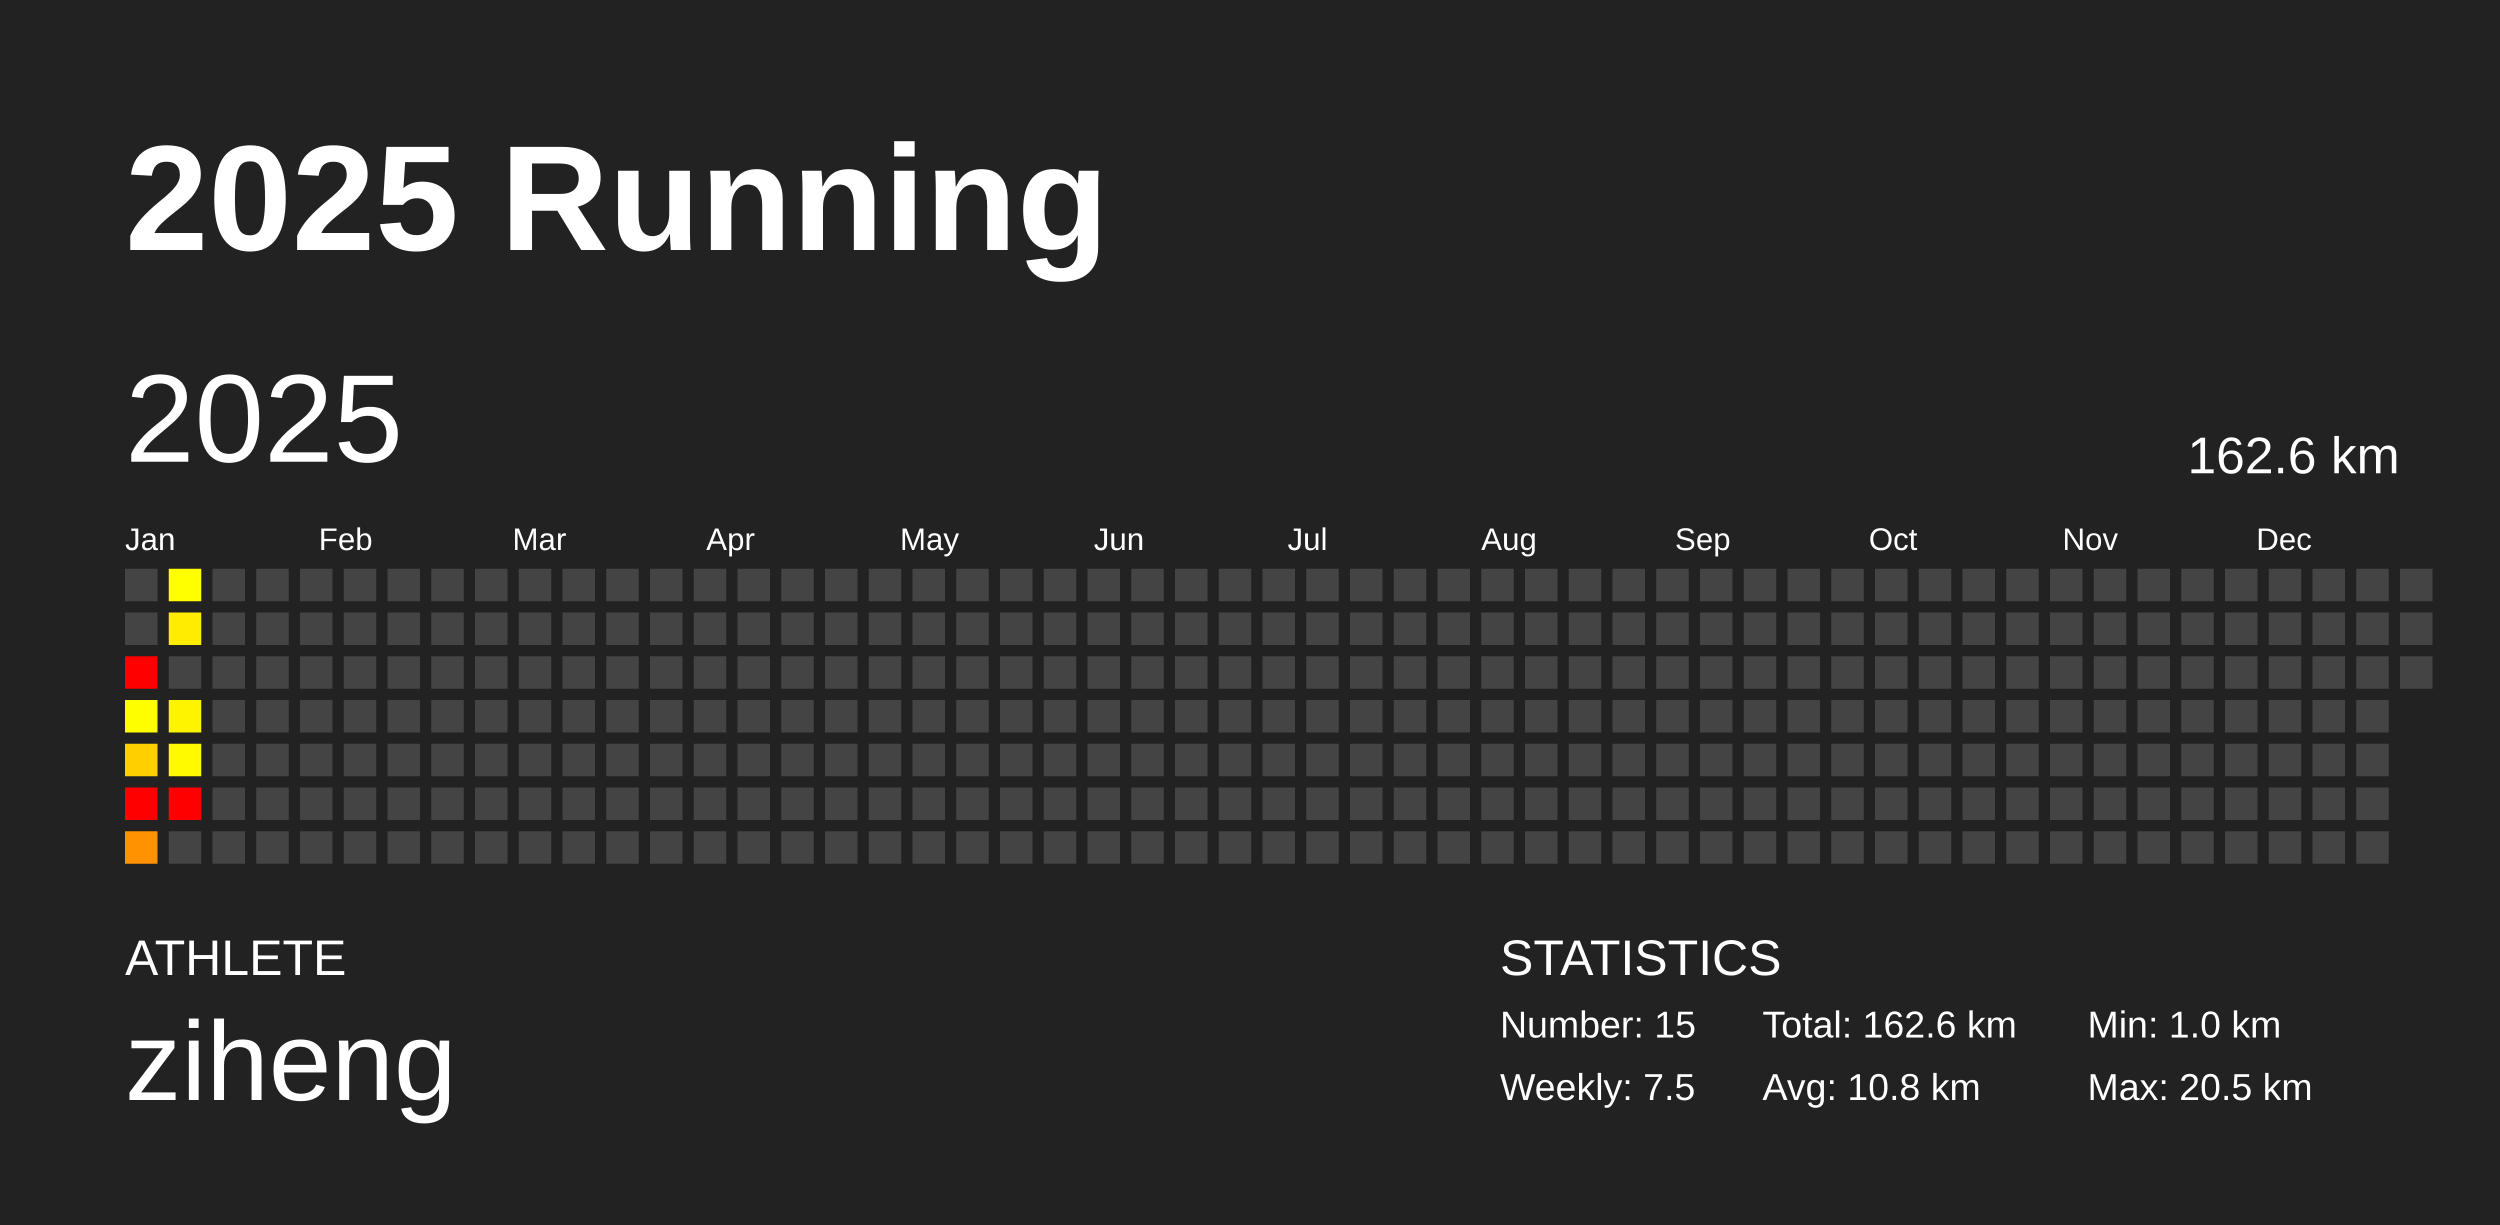
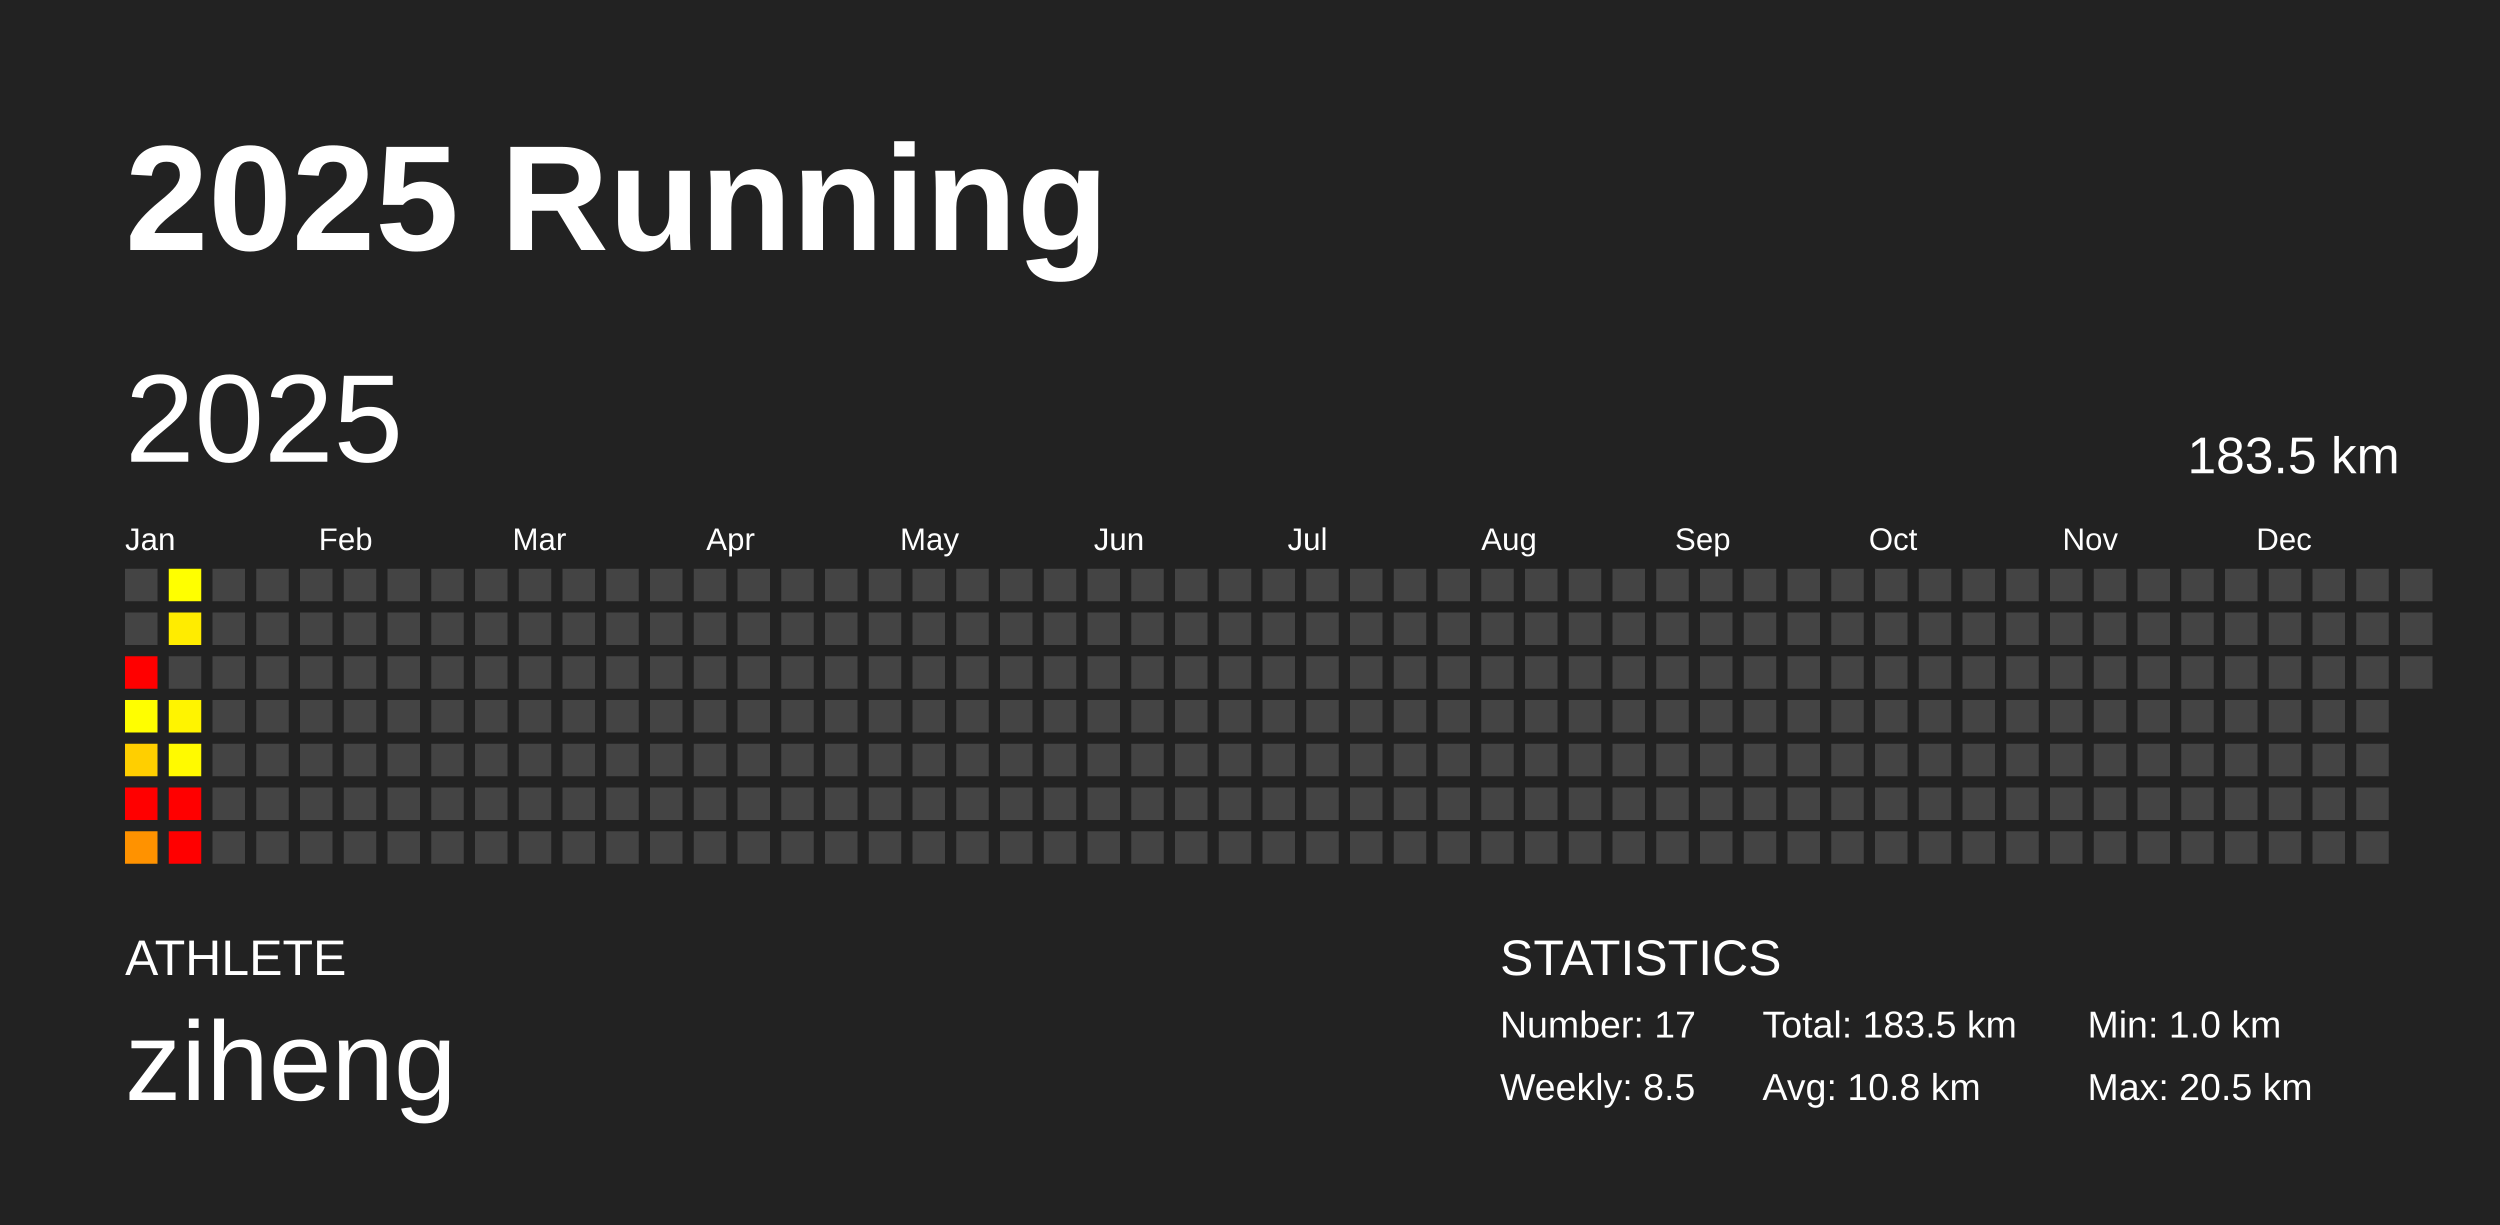
<svg xmlns="http://www.w3.org/2000/svg" baseProfile="full" height="98mm" version="1.1" viewBox="0,0,200,98" width="200mm">
  <defs />
  <rect fill="#222222" height="98" width="200" x="0" y="0" />
  <text fill="#FFFFFF" style="font-size:12px; font-family:Arial; font-weight:bold;" x="10" y="20">2025 Running</text>
  <text fill="#FFFFFF" style="font-size:4px; font-family:Arial" x="10" y="78">ATHLETE</text>
  <text fill="#FFFFFF" style="font-size:9px; font-family:Arial" x="10" y="88">ziheng</text>
  <text fill="#FFFFFF" style="font-size:4px; font-family:Arial" x="120" y="78">STATISTICS</text>
-   <text fill="#FFFFFF" style="font-size:3px; font-family:Arial" x="120" y="83">Number: 15</text>
-   <text fill="#FFFFFF" style="font-size:3px; font-family:Arial" x="120" y="88">Weekly: 7.5</text>
-   <text fill="#FFFFFF" style="font-size:3px; font-family:Arial" x="141" y="83">Total: 162.6 km</text>
+   <text fill="#FFFFFF" style="font-size:3px; font-family:Arial" x="120" y="83">Number: 17</text>
+   <text fill="#FFFFFF" style="font-size:3px; font-family:Arial" x="120" y="88">Weekly: 8.5</text>
+   <text fill="#FFFFFF" style="font-size:3px; font-family:Arial" x="141" y="83">Total: 183.5 km</text>
  <text fill="#FFFFFF" style="font-size:3px; font-family:Arial" x="141" y="88">Avg: 10.8 km</text>
  <text fill="#FFFFFF" style="font-size:3px; font-family:Arial" x="167" y="83">Min: 1.0 km</text>
  <text fill="#FFFFFF" style="font-size:3px; font-family:Arial" x="167" y="88">Max: 20.5 km</text>
  <text dominant-baseline="hanging" fill="#FFFFFF" style="font-size:10.0px; font-family:Arial;" x="10" y="30">2025</text>
-   <text dominant-baseline="hanging" fill="#FFFFFF" style="font-size:4.125px; font-family:Arial;" x="175" y="35">162.6 km</text>
+   <text dominant-baseline="hanging" fill="#FFFFFF" style="font-size:4.125px; font-family:Arial;" x="175" y="35">183.5 km</text>
  <text fill="#FFFFFF" style="font-size:2.5px; font-family:Arial" x="10.0" y="44">Jan</text>
  <text fill="#FFFFFF" style="font-size:2.5px; font-family:Arial" x="25.5" y="44">Feb</text>
  <text fill="#FFFFFF" style="font-size:2.5px; font-family:Arial" x="41.0" y="44">Mar</text>
  <text fill="#FFFFFF" style="font-size:2.5px; font-family:Arial" x="56.5" y="44">Apr</text>
  <text fill="#FFFFFF" style="font-size:2.5px; font-family:Arial" x="72.0" y="44">May</text>
  <text fill="#FFFFFF" style="font-size:2.5px; font-family:Arial" x="87.5" y="44">Jun</text>
  <text fill="#FFFFFF" style="font-size:2.5px; font-family:Arial" x="103.0" y="44">Jul</text>
  <text fill="#FFFFFF" style="font-size:2.5px; font-family:Arial" x="118.5" y="44">Aug</text>
  <text fill="#FFFFFF" style="font-size:2.5px; font-family:Arial" x="134.0" y="44">Sep</text>
  <text fill="#FFFFFF" style="font-size:2.5px; font-family:Arial" x="149.5" y="44">Oct</text>
  <text fill="#FFFFFF" style="font-size:2.5px; font-family:Arial" x="165.0" y="44">Nov</text>
  <text fill="#FFFFFF" style="font-size:2.5px; font-family:Arial" x="180.5" y="44">Dec</text>
  <rect fill="#444444" height="2.6" width="2.6" x="10.0" y="45.5" />
  <rect fill="#444444" height="2.6" width="2.6" x="10.0" y="49.0" />
  <rect fill="red" height="2.6" width="2.6" x="10.0" y="52.5" />
  <rect fill="#fffe00" height="2.6" width="2.6" x="10.0" y="56.0" />
  <rect fill="#ffcf00" height="2.6" width="2.6" x="10.0" y="59.5" />
  <rect fill="red" height="2.6" width="2.6" x="10.0" y="63.0" />
  <rect fill="#ff9200" height="2.6" width="2.6" x="10.0" y="66.5" />
  <rect fill="#ffff00" height="2.6" width="2.6" x="13.5" y="45.5" />
  <rect fill="#ffec00" height="2.6" width="2.6" x="13.5" y="49.0" />
  <rect fill="#444444" height="2.6" width="2.6" x="13.5" y="52.5" />
  <rect fill="#fff400" height="2.6" width="2.6" x="13.5" y="56.0" />
  <rect fill="#fffa00" height="2.6" width="2.6" x="13.5" y="59.5" />
  <rect fill="red" height="2.6" width="2.6" x="13.5" y="63.0" />
-   <rect fill="#444444" height="2.6" width="2.6" x="13.5" y="66.5" />
+   <rect fill="red" height="2.6" width="2.6" x="13.5" y="66.5" />
  <rect fill="#444444" height="2.6" width="2.6" x="17.0" y="45.5" />
  <rect fill="#444444" height="2.6" width="2.6" x="17.0" y="49.0" />
  <rect fill="#444444" height="2.6" width="2.6" x="17.0" y="52.5" />
  <rect fill="#444444" height="2.6" width="2.6" x="17.0" y="56.0" />
  <rect fill="#444444" height="2.6" width="2.6" x="17.0" y="59.5" />
  <rect fill="#444444" height="2.6" width="2.6" x="17.0" y="63.0" />
  <rect fill="#444444" height="2.6" width="2.6" x="17.0" y="66.5" />
  <rect fill="#444444" height="2.6" width="2.6" x="20.5" y="45.5" />
  <rect fill="#444444" height="2.6" width="2.6" x="20.5" y="49.0" />
  <rect fill="#444444" height="2.6" width="2.6" x="20.5" y="52.5" />
  <rect fill="#444444" height="2.6" width="2.6" x="20.5" y="56.0" />
  <rect fill="#444444" height="2.6" width="2.6" x="20.5" y="59.5" />
  <rect fill="#444444" height="2.6" width="2.6" x="20.5" y="63.0" />
  <rect fill="#444444" height="2.6" width="2.6" x="20.5" y="66.5" />
  <rect fill="#444444" height="2.6" width="2.6" x="24.0" y="45.5" />
  <rect fill="#444444" height="2.6" width="2.6" x="24.0" y="49.0" />
  <rect fill="#444444" height="2.6" width="2.6" x="24.0" y="52.5" />
  <rect fill="#444444" height="2.6" width="2.6" x="24.0" y="56.0" />
  <rect fill="#444444" height="2.6" width="2.6" x="24.0" y="59.5" />
  <rect fill="#444444" height="2.6" width="2.6" x="24.0" y="63.0" />
  <rect fill="#444444" height="2.6" width="2.6" x="24.0" y="66.5" />
  <rect fill="#444444" height="2.6" width="2.6" x="27.5" y="45.5" />
  <rect fill="#444444" height="2.6" width="2.6" x="27.5" y="49.0" />
  <rect fill="#444444" height="2.6" width="2.6" x="27.5" y="52.5" />
  <rect fill="#444444" height="2.6" width="2.6" x="27.5" y="56.0" />
  <rect fill="#444444" height="2.6" width="2.6" x="27.5" y="59.5" />
  <rect fill="#444444" height="2.6" width="2.6" x="27.5" y="63.0" />
  <rect fill="#444444" height="2.6" width="2.6" x="27.5" y="66.5" />
  <rect fill="#444444" height="2.6" width="2.6" x="31.0" y="45.5" />
  <rect fill="#444444" height="2.6" width="2.6" x="31.0" y="49.0" />
  <rect fill="#444444" height="2.6" width="2.6" x="31.0" y="52.5" />
  <rect fill="#444444" height="2.6" width="2.6" x="31.0" y="56.0" />
  <rect fill="#444444" height="2.6" width="2.6" x="31.0" y="59.5" />
  <rect fill="#444444" height="2.6" width="2.6" x="31.0" y="63.0" />
  <rect fill="#444444" height="2.6" width="2.6" x="31.0" y="66.5" />
  <rect fill="#444444" height="2.6" width="2.6" x="34.5" y="45.5" />
  <rect fill="#444444" height="2.6" width="2.6" x="34.5" y="49.0" />
  <rect fill="#444444" height="2.6" width="2.6" x="34.5" y="52.5" />
  <rect fill="#444444" height="2.6" width="2.6" x="34.5" y="56.0" />
  <rect fill="#444444" height="2.6" width="2.6" x="34.5" y="59.5" />
  <rect fill="#444444" height="2.6" width="2.6" x="34.5" y="63.0" />
  <rect fill="#444444" height="2.6" width="2.6" x="34.5" y="66.5" />
  <rect fill="#444444" height="2.6" width="2.6" x="38.0" y="45.5" />
  <rect fill="#444444" height="2.6" width="2.6" x="38.0" y="49.0" />
  <rect fill="#444444" height="2.6" width="2.6" x="38.0" y="52.5" />
  <rect fill="#444444" height="2.6" width="2.6" x="38.0" y="56.0" />
  <rect fill="#444444" height="2.6" width="2.6" x="38.0" y="59.5" />
  <rect fill="#444444" height="2.6" width="2.6" x="38.0" y="63.0" />
  <rect fill="#444444" height="2.6" width="2.6" x="38.0" y="66.5" />
  <rect fill="#444444" height="2.6" width="2.6" x="41.5" y="45.5" />
  <rect fill="#444444" height="2.6" width="2.6" x="41.5" y="49.0" />
  <rect fill="#444444" height="2.6" width="2.6" x="41.5" y="52.5" />
  <rect fill="#444444" height="2.6" width="2.6" x="41.5" y="56.0" />
  <rect fill="#444444" height="2.6" width="2.6" x="41.5" y="59.5" />
  <rect fill="#444444" height="2.6" width="2.6" x="41.5" y="63.0" />
  <rect fill="#444444" height="2.6" width="2.6" x="41.5" y="66.5" />
  <rect fill="#444444" height="2.6" width="2.6" x="45.0" y="45.5" />
  <rect fill="#444444" height="2.6" width="2.6" x="45.0" y="49.0" />
  <rect fill="#444444" height="2.6" width="2.6" x="45.0" y="52.5" />
  <rect fill="#444444" height="2.6" width="2.6" x="45.0" y="56.0" />
  <rect fill="#444444" height="2.6" width="2.6" x="45.0" y="59.5" />
  <rect fill="#444444" height="2.6" width="2.6" x="45.0" y="63.0" />
  <rect fill="#444444" height="2.6" width="2.6" x="45.0" y="66.5" />
  <rect fill="#444444" height="2.6" width="2.6" x="48.5" y="45.5" />
  <rect fill="#444444" height="2.6" width="2.6" x="48.5" y="49.0" />
  <rect fill="#444444" height="2.6" width="2.6" x="48.5" y="52.5" />
  <rect fill="#444444" height="2.6" width="2.6" x="48.5" y="56.0" />
  <rect fill="#444444" height="2.6" width="2.6" x="48.5" y="59.5" />
  <rect fill="#444444" height="2.6" width="2.6" x="48.5" y="63.0" />
  <rect fill="#444444" height="2.6" width="2.6" x="48.5" y="66.5" />
  <rect fill="#444444" height="2.6" width="2.6" x="52.0" y="45.5" />
  <rect fill="#444444" height="2.6" width="2.6" x="52.0" y="49.0" />
  <rect fill="#444444" height="2.6" width="2.6" x="52.0" y="52.5" />
  <rect fill="#444444" height="2.6" width="2.6" x="52.0" y="56.0" />
  <rect fill="#444444" height="2.6" width="2.6" x="52.0" y="59.5" />
  <rect fill="#444444" height="2.6" width="2.6" x="52.0" y="63.0" />
  <rect fill="#444444" height="2.6" width="2.6" x="52.0" y="66.5" />
  <rect fill="#444444" height="2.6" width="2.6" x="55.5" y="45.5" />
  <rect fill="#444444" height="2.6" width="2.6" x="55.5" y="49.0" />
  <rect fill="#444444" height="2.6" width="2.6" x="55.5" y="52.5" />
  <rect fill="#444444" height="2.6" width="2.6" x="55.5" y="56.0" />
  <rect fill="#444444" height="2.6" width="2.6" x="55.5" y="59.5" />
  <rect fill="#444444" height="2.6" width="2.6" x="55.5" y="63.0" />
  <rect fill="#444444" height="2.6" width="2.6" x="55.5" y="66.5" />
  <rect fill="#444444" height="2.6" width="2.6" x="59.0" y="45.5" />
  <rect fill="#444444" height="2.6" width="2.6" x="59.0" y="49.0" />
  <rect fill="#444444" height="2.6" width="2.6" x="59.0" y="52.5" />
  <rect fill="#444444" height="2.6" width="2.6" x="59.0" y="56.0" />
  <rect fill="#444444" height="2.6" width="2.6" x="59.0" y="59.5" />
  <rect fill="#444444" height="2.6" width="2.6" x="59.0" y="63.0" />
  <rect fill="#444444" height="2.6" width="2.6" x="59.0" y="66.5" />
  <rect fill="#444444" height="2.6" width="2.6" x="62.5" y="45.5" />
  <rect fill="#444444" height="2.6" width="2.6" x="62.5" y="49.0" />
  <rect fill="#444444" height="2.6" width="2.6" x="62.5" y="52.5" />
  <rect fill="#444444" height="2.6" width="2.6" x="62.5" y="56.0" />
  <rect fill="#444444" height="2.6" width="2.6" x="62.5" y="59.5" />
  <rect fill="#444444" height="2.6" width="2.6" x="62.5" y="63.0" />
  <rect fill="#444444" height="2.6" width="2.6" x="62.5" y="66.5" />
  <rect fill="#444444" height="2.6" width="2.6" x="66.0" y="45.5" />
  <rect fill="#444444" height="2.6" width="2.6" x="66.0" y="49.0" />
  <rect fill="#444444" height="2.6" width="2.6" x="66.0" y="52.5" />
  <rect fill="#444444" height="2.6" width="2.6" x="66.0" y="56.0" />
  <rect fill="#444444" height="2.6" width="2.6" x="66.0" y="59.5" />
  <rect fill="#444444" height="2.6" width="2.6" x="66.0" y="63.0" />
  <rect fill="#444444" height="2.6" width="2.6" x="66.0" y="66.5" />
  <rect fill="#444444" height="2.6" width="2.6" x="69.5" y="45.5" />
  <rect fill="#444444" height="2.6" width="2.6" x="69.5" y="49.0" />
  <rect fill="#444444" height="2.6" width="2.6" x="69.5" y="52.5" />
  <rect fill="#444444" height="2.6" width="2.6" x="69.5" y="56.0" />
  <rect fill="#444444" height="2.6" width="2.6" x="69.5" y="59.5" />
  <rect fill="#444444" height="2.6" width="2.6" x="69.5" y="63.0" />
  <rect fill="#444444" height="2.6" width="2.6" x="69.5" y="66.5" />
  <rect fill="#444444" height="2.6" width="2.6" x="73.0" y="45.5" />
  <rect fill="#444444" height="2.6" width="2.6" x="73.0" y="49.0" />
  <rect fill="#444444" height="2.6" width="2.6" x="73.0" y="52.5" />
  <rect fill="#444444" height="2.6" width="2.6" x="73.0" y="56.0" />
  <rect fill="#444444" height="2.6" width="2.6" x="73.0" y="59.5" />
  <rect fill="#444444" height="2.6" width="2.6" x="73.0" y="63.0" />
  <rect fill="#444444" height="2.6" width="2.6" x="73.0" y="66.5" />
  <rect fill="#444444" height="2.6" width="2.6" x="76.5" y="45.5" />
  <rect fill="#444444" height="2.6" width="2.6" x="76.5" y="49.0" />
  <rect fill="#444444" height="2.6" width="2.6" x="76.5" y="52.5" />
  <rect fill="#444444" height="2.6" width="2.6" x="76.5" y="56.0" />
  <rect fill="#444444" height="2.6" width="2.6" x="76.5" y="59.5" />
  <rect fill="#444444" height="2.6" width="2.6" x="76.5" y="63.0" />
  <rect fill="#444444" height="2.6" width="2.6" x="76.5" y="66.5" />
  <rect fill="#444444" height="2.6" width="2.6" x="80.0" y="45.5" />
  <rect fill="#444444" height="2.6" width="2.6" x="80.0" y="49.0" />
  <rect fill="#444444" height="2.6" width="2.6" x="80.0" y="52.5" />
  <rect fill="#444444" height="2.6" width="2.6" x="80.0" y="56.0" />
  <rect fill="#444444" height="2.6" width="2.6" x="80.0" y="59.5" />
  <rect fill="#444444" height="2.6" width="2.6" x="80.0" y="63.0" />
  <rect fill="#444444" height="2.6" width="2.6" x="80.0" y="66.5" />
  <rect fill="#444444" height="2.6" width="2.6" x="83.5" y="45.5" />
  <rect fill="#444444" height="2.6" width="2.6" x="83.5" y="49.0" />
  <rect fill="#444444" height="2.6" width="2.6" x="83.5" y="52.5" />
  <rect fill="#444444" height="2.6" width="2.6" x="83.5" y="56.0" />
  <rect fill="#444444" height="2.6" width="2.6" x="83.5" y="59.5" />
  <rect fill="#444444" height="2.6" width="2.6" x="83.5" y="63.0" />
  <rect fill="#444444" height="2.6" width="2.6" x="83.5" y="66.5" />
  <rect fill="#444444" height="2.6" width="2.6" x="87.0" y="45.5" />
  <rect fill="#444444" height="2.6" width="2.6" x="87.0" y="49.0" />
  <rect fill="#444444" height="2.6" width="2.6" x="87.0" y="52.5" />
  <rect fill="#444444" height="2.6" width="2.6" x="87.0" y="56.0" />
  <rect fill="#444444" height="2.6" width="2.6" x="87.0" y="59.5" />
  <rect fill="#444444" height="2.6" width="2.6" x="87.0" y="63.0" />
  <rect fill="#444444" height="2.6" width="2.6" x="87.0" y="66.5" />
  <rect fill="#444444" height="2.6" width="2.6" x="90.5" y="45.5" />
  <rect fill="#444444" height="2.6" width="2.6" x="90.5" y="49.0" />
  <rect fill="#444444" height="2.6" width="2.6" x="90.5" y="52.5" />
  <rect fill="#444444" height="2.6" width="2.6" x="90.5" y="56.0" />
  <rect fill="#444444" height="2.6" width="2.6" x="90.5" y="59.5" />
  <rect fill="#444444" height="2.6" width="2.6" x="90.5" y="63.0" />
  <rect fill="#444444" height="2.6" width="2.6" x="90.5" y="66.5" />
  <rect fill="#444444" height="2.6" width="2.6" x="94.0" y="45.5" />
  <rect fill="#444444" height="2.6" width="2.6" x="94.0" y="49.0" />
  <rect fill="#444444" height="2.6" width="2.6" x="94.0" y="52.5" />
  <rect fill="#444444" height="2.6" width="2.6" x="94.0" y="56.0" />
  <rect fill="#444444" height="2.6" width="2.6" x="94.0" y="59.5" />
  <rect fill="#444444" height="2.6" width="2.6" x="94.0" y="63.0" />
  <rect fill="#444444" height="2.6" width="2.6" x="94.0" y="66.5" />
  <rect fill="#444444" height="2.6" width="2.6" x="97.5" y="45.5" />
  <rect fill="#444444" height="2.6" width="2.6" x="97.5" y="49.0" />
  <rect fill="#444444" height="2.6" width="2.6" x="97.5" y="52.5" />
  <rect fill="#444444" height="2.6" width="2.6" x="97.5" y="56.0" />
  <rect fill="#444444" height="2.6" width="2.6" x="97.5" y="59.5" />
  <rect fill="#444444" height="2.6" width="2.6" x="97.5" y="63.0" />
  <rect fill="#444444" height="2.6" width="2.6" x="97.5" y="66.5" />
  <rect fill="#444444" height="2.6" width="2.6" x="101.0" y="45.5" />
  <rect fill="#444444" height="2.6" width="2.6" x="101.0" y="49.0" />
  <rect fill="#444444" height="2.6" width="2.6" x="101.0" y="52.5" />
  <rect fill="#444444" height="2.6" width="2.6" x="101.0" y="56.0" />
  <rect fill="#444444" height="2.6" width="2.6" x="101.0" y="59.5" />
  <rect fill="#444444" height="2.6" width="2.6" x="101.0" y="63.0" />
  <rect fill="#444444" height="2.6" width="2.6" x="101.0" y="66.5" />
  <rect fill="#444444" height="2.6" width="2.6" x="104.5" y="45.5" />
  <rect fill="#444444" height="2.6" width="2.6" x="104.5" y="49.0" />
  <rect fill="#444444" height="2.6" width="2.6" x="104.5" y="52.5" />
  <rect fill="#444444" height="2.6" width="2.6" x="104.5" y="56.0" />
  <rect fill="#444444" height="2.6" width="2.6" x="104.5" y="59.5" />
  <rect fill="#444444" height="2.6" width="2.6" x="104.5" y="63.0" />
  <rect fill="#444444" height="2.6" width="2.6" x="104.5" y="66.5" />
  <rect fill="#444444" height="2.6" width="2.6" x="108.0" y="45.5" />
  <rect fill="#444444" height="2.6" width="2.6" x="108.0" y="49.0" />
  <rect fill="#444444" height="2.6" width="2.6" x="108.0" y="52.5" />
  <rect fill="#444444" height="2.6" width="2.6" x="108.0" y="56.0" />
  <rect fill="#444444" height="2.6" width="2.6" x="108.0" y="59.5" />
  <rect fill="#444444" height="2.6" width="2.6" x="108.0" y="63.0" />
  <rect fill="#444444" height="2.6" width="2.6" x="108.0" y="66.5" />
  <rect fill="#444444" height="2.6" width="2.6" x="111.5" y="45.5" />
  <rect fill="#444444" height="2.6" width="2.6" x="111.5" y="49.0" />
  <rect fill="#444444" height="2.6" width="2.6" x="111.5" y="52.5" />
  <rect fill="#444444" height="2.6" width="2.6" x="111.5" y="56.0" />
  <rect fill="#444444" height="2.6" width="2.6" x="111.5" y="59.5" />
  <rect fill="#444444" height="2.6" width="2.6" x="111.5" y="63.0" />
  <rect fill="#444444" height="2.6" width="2.6" x="111.5" y="66.5" />
  <rect fill="#444444" height="2.6" width="2.6" x="115.0" y="45.5" />
  <rect fill="#444444" height="2.6" width="2.6" x="115.0" y="49.0" />
  <rect fill="#444444" height="2.6" width="2.6" x="115.0" y="52.5" />
  <rect fill="#444444" height="2.6" width="2.6" x="115.0" y="56.0" />
  <rect fill="#444444" height="2.6" width="2.6" x="115.0" y="59.5" />
  <rect fill="#444444" height="2.6" width="2.6" x="115.0" y="63.0" />
  <rect fill="#444444" height="2.6" width="2.6" x="115.0" y="66.5" />
  <rect fill="#444444" height="2.6" width="2.6" x="118.5" y="45.5" />
  <rect fill="#444444" height="2.6" width="2.6" x="118.5" y="49.0" />
  <rect fill="#444444" height="2.6" width="2.6" x="118.5" y="52.5" />
  <rect fill="#444444" height="2.6" width="2.6" x="118.5" y="56.0" />
  <rect fill="#444444" height="2.6" width="2.6" x="118.5" y="59.5" />
  <rect fill="#444444" height="2.6" width="2.6" x="118.5" y="63.0" />
  <rect fill="#444444" height="2.6" width="2.6" x="118.5" y="66.5" />
  <rect fill="#444444" height="2.6" width="2.6" x="122.0" y="45.5" />
  <rect fill="#444444" height="2.6" width="2.6" x="122.0" y="49.0" />
  <rect fill="#444444" height="2.6" width="2.6" x="122.0" y="52.5" />
  <rect fill="#444444" height="2.6" width="2.6" x="122.0" y="56.0" />
  <rect fill="#444444" height="2.6" width="2.6" x="122.0" y="59.5" />
  <rect fill="#444444" height="2.6" width="2.6" x="122.0" y="63.0" />
  <rect fill="#444444" height="2.6" width="2.6" x="122.0" y="66.5" />
  <rect fill="#444444" height="2.6" width="2.6" x="125.5" y="45.5" />
  <rect fill="#444444" height="2.6" width="2.6" x="125.5" y="49.0" />
  <rect fill="#444444" height="2.6" width="2.6" x="125.5" y="52.5" />
  <rect fill="#444444" height="2.6" width="2.6" x="125.5" y="56.0" />
  <rect fill="#444444" height="2.6" width="2.6" x="125.5" y="59.5" />
  <rect fill="#444444" height="2.6" width="2.6" x="125.5" y="63.0" />
  <rect fill="#444444" height="2.6" width="2.6" x="125.5" y="66.5" />
  <rect fill="#444444" height="2.6" width="2.6" x="129.0" y="45.5" />
  <rect fill="#444444" height="2.6" width="2.6" x="129.0" y="49.0" />
  <rect fill="#444444" height="2.6" width="2.6" x="129.0" y="52.5" />
  <rect fill="#444444" height="2.6" width="2.6" x="129.0" y="56.0" />
  <rect fill="#444444" height="2.6" width="2.6" x="129.0" y="59.5" />
  <rect fill="#444444" height="2.6" width="2.6" x="129.0" y="63.0" />
  <rect fill="#444444" height="2.6" width="2.6" x="129.0" y="66.5" />
  <rect fill="#444444" height="2.6" width="2.6" x="132.5" y="45.5" />
  <rect fill="#444444" height="2.6" width="2.6" x="132.5" y="49.0" />
  <rect fill="#444444" height="2.6" width="2.6" x="132.5" y="52.5" />
  <rect fill="#444444" height="2.6" width="2.6" x="132.5" y="56.0" />
  <rect fill="#444444" height="2.6" width="2.6" x="132.5" y="59.5" />
  <rect fill="#444444" height="2.6" width="2.6" x="132.5" y="63.0" />
  <rect fill="#444444" height="2.6" width="2.6" x="132.5" y="66.5" />
  <rect fill="#444444" height="2.6" width="2.6" x="136.0" y="45.5" />
  <rect fill="#444444" height="2.6" width="2.6" x="136.0" y="49.0" />
  <rect fill="#444444" height="2.6" width="2.6" x="136.0" y="52.5" />
  <rect fill="#444444" height="2.6" width="2.6" x="136.0" y="56.0" />
  <rect fill="#444444" height="2.6" width="2.6" x="136.0" y="59.5" />
  <rect fill="#444444" height="2.6" width="2.6" x="136.0" y="63.0" />
  <rect fill="#444444" height="2.6" width="2.6" x="136.0" y="66.5" />
  <rect fill="#444444" height="2.6" width="2.6" x="139.5" y="45.5" />
  <rect fill="#444444" height="2.6" width="2.6" x="139.5" y="49.0" />
  <rect fill="#444444" height="2.6" width="2.6" x="139.5" y="52.5" />
  <rect fill="#444444" height="2.6" width="2.6" x="139.5" y="56.0" />
  <rect fill="#444444" height="2.6" width="2.6" x="139.5" y="59.5" />
  <rect fill="#444444" height="2.6" width="2.6" x="139.5" y="63.0" />
  <rect fill="#444444" height="2.6" width="2.6" x="139.5" y="66.5" />
  <rect fill="#444444" height="2.6" width="2.6" x="143.0" y="45.5" />
  <rect fill="#444444" height="2.6" width="2.6" x="143.0" y="49.0" />
  <rect fill="#444444" height="2.6" width="2.6" x="143.0" y="52.5" />
  <rect fill="#444444" height="2.6" width="2.6" x="143.0" y="56.0" />
  <rect fill="#444444" height="2.6" width="2.6" x="143.0" y="59.5" />
  <rect fill="#444444" height="2.6" width="2.6" x="143.0" y="63.0" />
  <rect fill="#444444" height="2.6" width="2.6" x="143.0" y="66.5" />
  <rect fill="#444444" height="2.6" width="2.6" x="146.5" y="45.5" />
  <rect fill="#444444" height="2.6" width="2.6" x="146.5" y="49.0" />
  <rect fill="#444444" height="2.6" width="2.6" x="146.5" y="52.5" />
  <rect fill="#444444" height="2.6" width="2.6" x="146.5" y="56.0" />
  <rect fill="#444444" height="2.6" width="2.6" x="146.5" y="59.5" />
  <rect fill="#444444" height="2.6" width="2.6" x="146.5" y="63.0" />
  <rect fill="#444444" height="2.6" width="2.6" x="146.5" y="66.5" />
  <rect fill="#444444" height="2.6" width="2.6" x="150.0" y="45.5" />
  <rect fill="#444444" height="2.6" width="2.6" x="150.0" y="49.0" />
  <rect fill="#444444" height="2.6" width="2.6" x="150.0" y="52.5" />
  <rect fill="#444444" height="2.6" width="2.6" x="150.0" y="56.0" />
  <rect fill="#444444" height="2.6" width="2.6" x="150.0" y="59.5" />
  <rect fill="#444444" height="2.6" width="2.6" x="150.0" y="63.0" />
  <rect fill="#444444" height="2.6" width="2.6" x="150.0" y="66.5" />
  <rect fill="#444444" height="2.6" width="2.6" x="153.5" y="45.5" />
  <rect fill="#444444" height="2.6" width="2.6" x="153.5" y="49.0" />
  <rect fill="#444444" height="2.6" width="2.6" x="153.5" y="52.5" />
  <rect fill="#444444" height="2.6" width="2.6" x="153.5" y="56.0" />
  <rect fill="#444444" height="2.6" width="2.6" x="153.5" y="59.5" />
  <rect fill="#444444" height="2.6" width="2.6" x="153.5" y="63.0" />
  <rect fill="#444444" height="2.6" width="2.6" x="153.5" y="66.5" />
  <rect fill="#444444" height="2.6" width="2.6" x="157.0" y="45.5" />
  <rect fill="#444444" height="2.6" width="2.6" x="157.0" y="49.0" />
  <rect fill="#444444" height="2.6" width="2.6" x="157.0" y="52.5" />
  <rect fill="#444444" height="2.6" width="2.6" x="157.0" y="56.0" />
  <rect fill="#444444" height="2.6" width="2.6" x="157.0" y="59.5" />
  <rect fill="#444444" height="2.6" width="2.6" x="157.0" y="63.0" />
  <rect fill="#444444" height="2.6" width="2.6" x="157.0" y="66.5" />
  <rect fill="#444444" height="2.6" width="2.6" x="160.5" y="45.5" />
  <rect fill="#444444" height="2.6" width="2.6" x="160.5" y="49.0" />
  <rect fill="#444444" height="2.6" width="2.6" x="160.5" y="52.5" />
  <rect fill="#444444" height="2.6" width="2.6" x="160.5" y="56.0" />
  <rect fill="#444444" height="2.6" width="2.6" x="160.5" y="59.5" />
  <rect fill="#444444" height="2.6" width="2.6" x="160.5" y="63.0" />
  <rect fill="#444444" height="2.6" width="2.6" x="160.5" y="66.5" />
  <rect fill="#444444" height="2.6" width="2.6" x="164.0" y="45.5" />
  <rect fill="#444444" height="2.6" width="2.6" x="164.0" y="49.0" />
  <rect fill="#444444" height="2.6" width="2.6" x="164.0" y="52.5" />
  <rect fill="#444444" height="2.6" width="2.6" x="164.0" y="56.0" />
  <rect fill="#444444" height="2.6" width="2.6" x="164.0" y="59.5" />
  <rect fill="#444444" height="2.6" width="2.6" x="164.0" y="63.0" />
  <rect fill="#444444" height="2.6" width="2.6" x="164.0" y="66.5" />
  <rect fill="#444444" height="2.6" width="2.6" x="167.5" y="45.5" />
  <rect fill="#444444" height="2.6" width="2.6" x="167.5" y="49.0" />
  <rect fill="#444444" height="2.6" width="2.6" x="167.5" y="52.5" />
  <rect fill="#444444" height="2.6" width="2.6" x="167.5" y="56.0" />
  <rect fill="#444444" height="2.6" width="2.6" x="167.5" y="59.5" />
  <rect fill="#444444" height="2.6" width="2.6" x="167.5" y="63.0" />
  <rect fill="#444444" height="2.6" width="2.6" x="167.5" y="66.5" />
  <rect fill="#444444" height="2.6" width="2.6" x="171.0" y="45.5" />
  <rect fill="#444444" height="2.6" width="2.6" x="171.0" y="49.0" />
  <rect fill="#444444" height="2.6" width="2.6" x="171.0" y="52.5" />
  <rect fill="#444444" height="2.6" width="2.6" x="171.0" y="56.0" />
  <rect fill="#444444" height="2.6" width="2.6" x="171.0" y="59.5" />
  <rect fill="#444444" height="2.6" width="2.6" x="171.0" y="63.0" />
  <rect fill="#444444" height="2.6" width="2.6" x="171.0" y="66.5" />
  <rect fill="#444444" height="2.6" width="2.6" x="174.5" y="45.5" />
  <rect fill="#444444" height="2.6" width="2.6" x="174.5" y="49.0" />
  <rect fill="#444444" height="2.6" width="2.6" x="174.5" y="52.5" />
  <rect fill="#444444" height="2.6" width="2.6" x="174.5" y="56.0" />
  <rect fill="#444444" height="2.6" width="2.6" x="174.5" y="59.5" />
  <rect fill="#444444" height="2.6" width="2.6" x="174.5" y="63.0" />
  <rect fill="#444444" height="2.6" width="2.6" x="174.5" y="66.5" />
  <rect fill="#444444" height="2.6" width="2.6" x="178.0" y="45.5" />
  <rect fill="#444444" height="2.6" width="2.6" x="178.0" y="49.0" />
  <rect fill="#444444" height="2.6" width="2.6" x="178.0" y="52.5" />
  <rect fill="#444444" height="2.6" width="2.6" x="178.0" y="56.0" />
  <rect fill="#444444" height="2.6" width="2.6" x="178.0" y="59.5" />
  <rect fill="#444444" height="2.6" width="2.6" x="178.0" y="63.0" />
  <rect fill="#444444" height="2.6" width="2.6" x="178.0" y="66.5" />
  <rect fill="#444444" height="2.6" width="2.6" x="181.5" y="45.5" />
  <rect fill="#444444" height="2.6" width="2.6" x="181.5" y="49.0" />
  <rect fill="#444444" height="2.6" width="2.6" x="181.5" y="52.5" />
  <rect fill="#444444" height="2.6" width="2.6" x="181.5" y="56.0" />
  <rect fill="#444444" height="2.6" width="2.6" x="181.5" y="59.5" />
  <rect fill="#444444" height="2.6" width="2.6" x="181.5" y="63.0" />
  <rect fill="#444444" height="2.6" width="2.6" x="181.5" y="66.5" />
  <rect fill="#444444" height="2.6" width="2.6" x="185.0" y="45.5" />
  <rect fill="#444444" height="2.6" width="2.6" x="185.0" y="49.0" />
  <rect fill="#444444" height="2.6" width="2.6" x="185.0" y="52.5" />
  <rect fill="#444444" height="2.6" width="2.6" x="185.0" y="56.0" />
  <rect fill="#444444" height="2.6" width="2.6" x="185.0" y="59.5" />
  <rect fill="#444444" height="2.6" width="2.6" x="185.0" y="63.0" />
  <rect fill="#444444" height="2.6" width="2.6" x="185.0" y="66.5" />
  <rect fill="#444444" height="2.6" width="2.6" x="188.5" y="45.5" />
  <rect fill="#444444" height="2.6" width="2.6" x="188.5" y="49.0" />
  <rect fill="#444444" height="2.6" width="2.6" x="188.5" y="52.5" />
  <rect fill="#444444" height="2.6" width="2.6" x="188.5" y="56.0" />
  <rect fill="#444444" height="2.6" width="2.6" x="188.5" y="59.5" />
  <rect fill="#444444" height="2.6" width="2.6" x="188.5" y="63.0" />
  <rect fill="#444444" height="2.6" width="2.6" x="188.5" y="66.5" />
  <rect fill="#444444" height="2.6" width="2.6" x="192.0" y="45.5" />
  <rect fill="#444444" height="2.6" width="2.6" x="192.0" y="49.0" />
  <rect fill="#444444" height="2.6" width="2.6" x="192.0" y="52.5" />
</svg>
